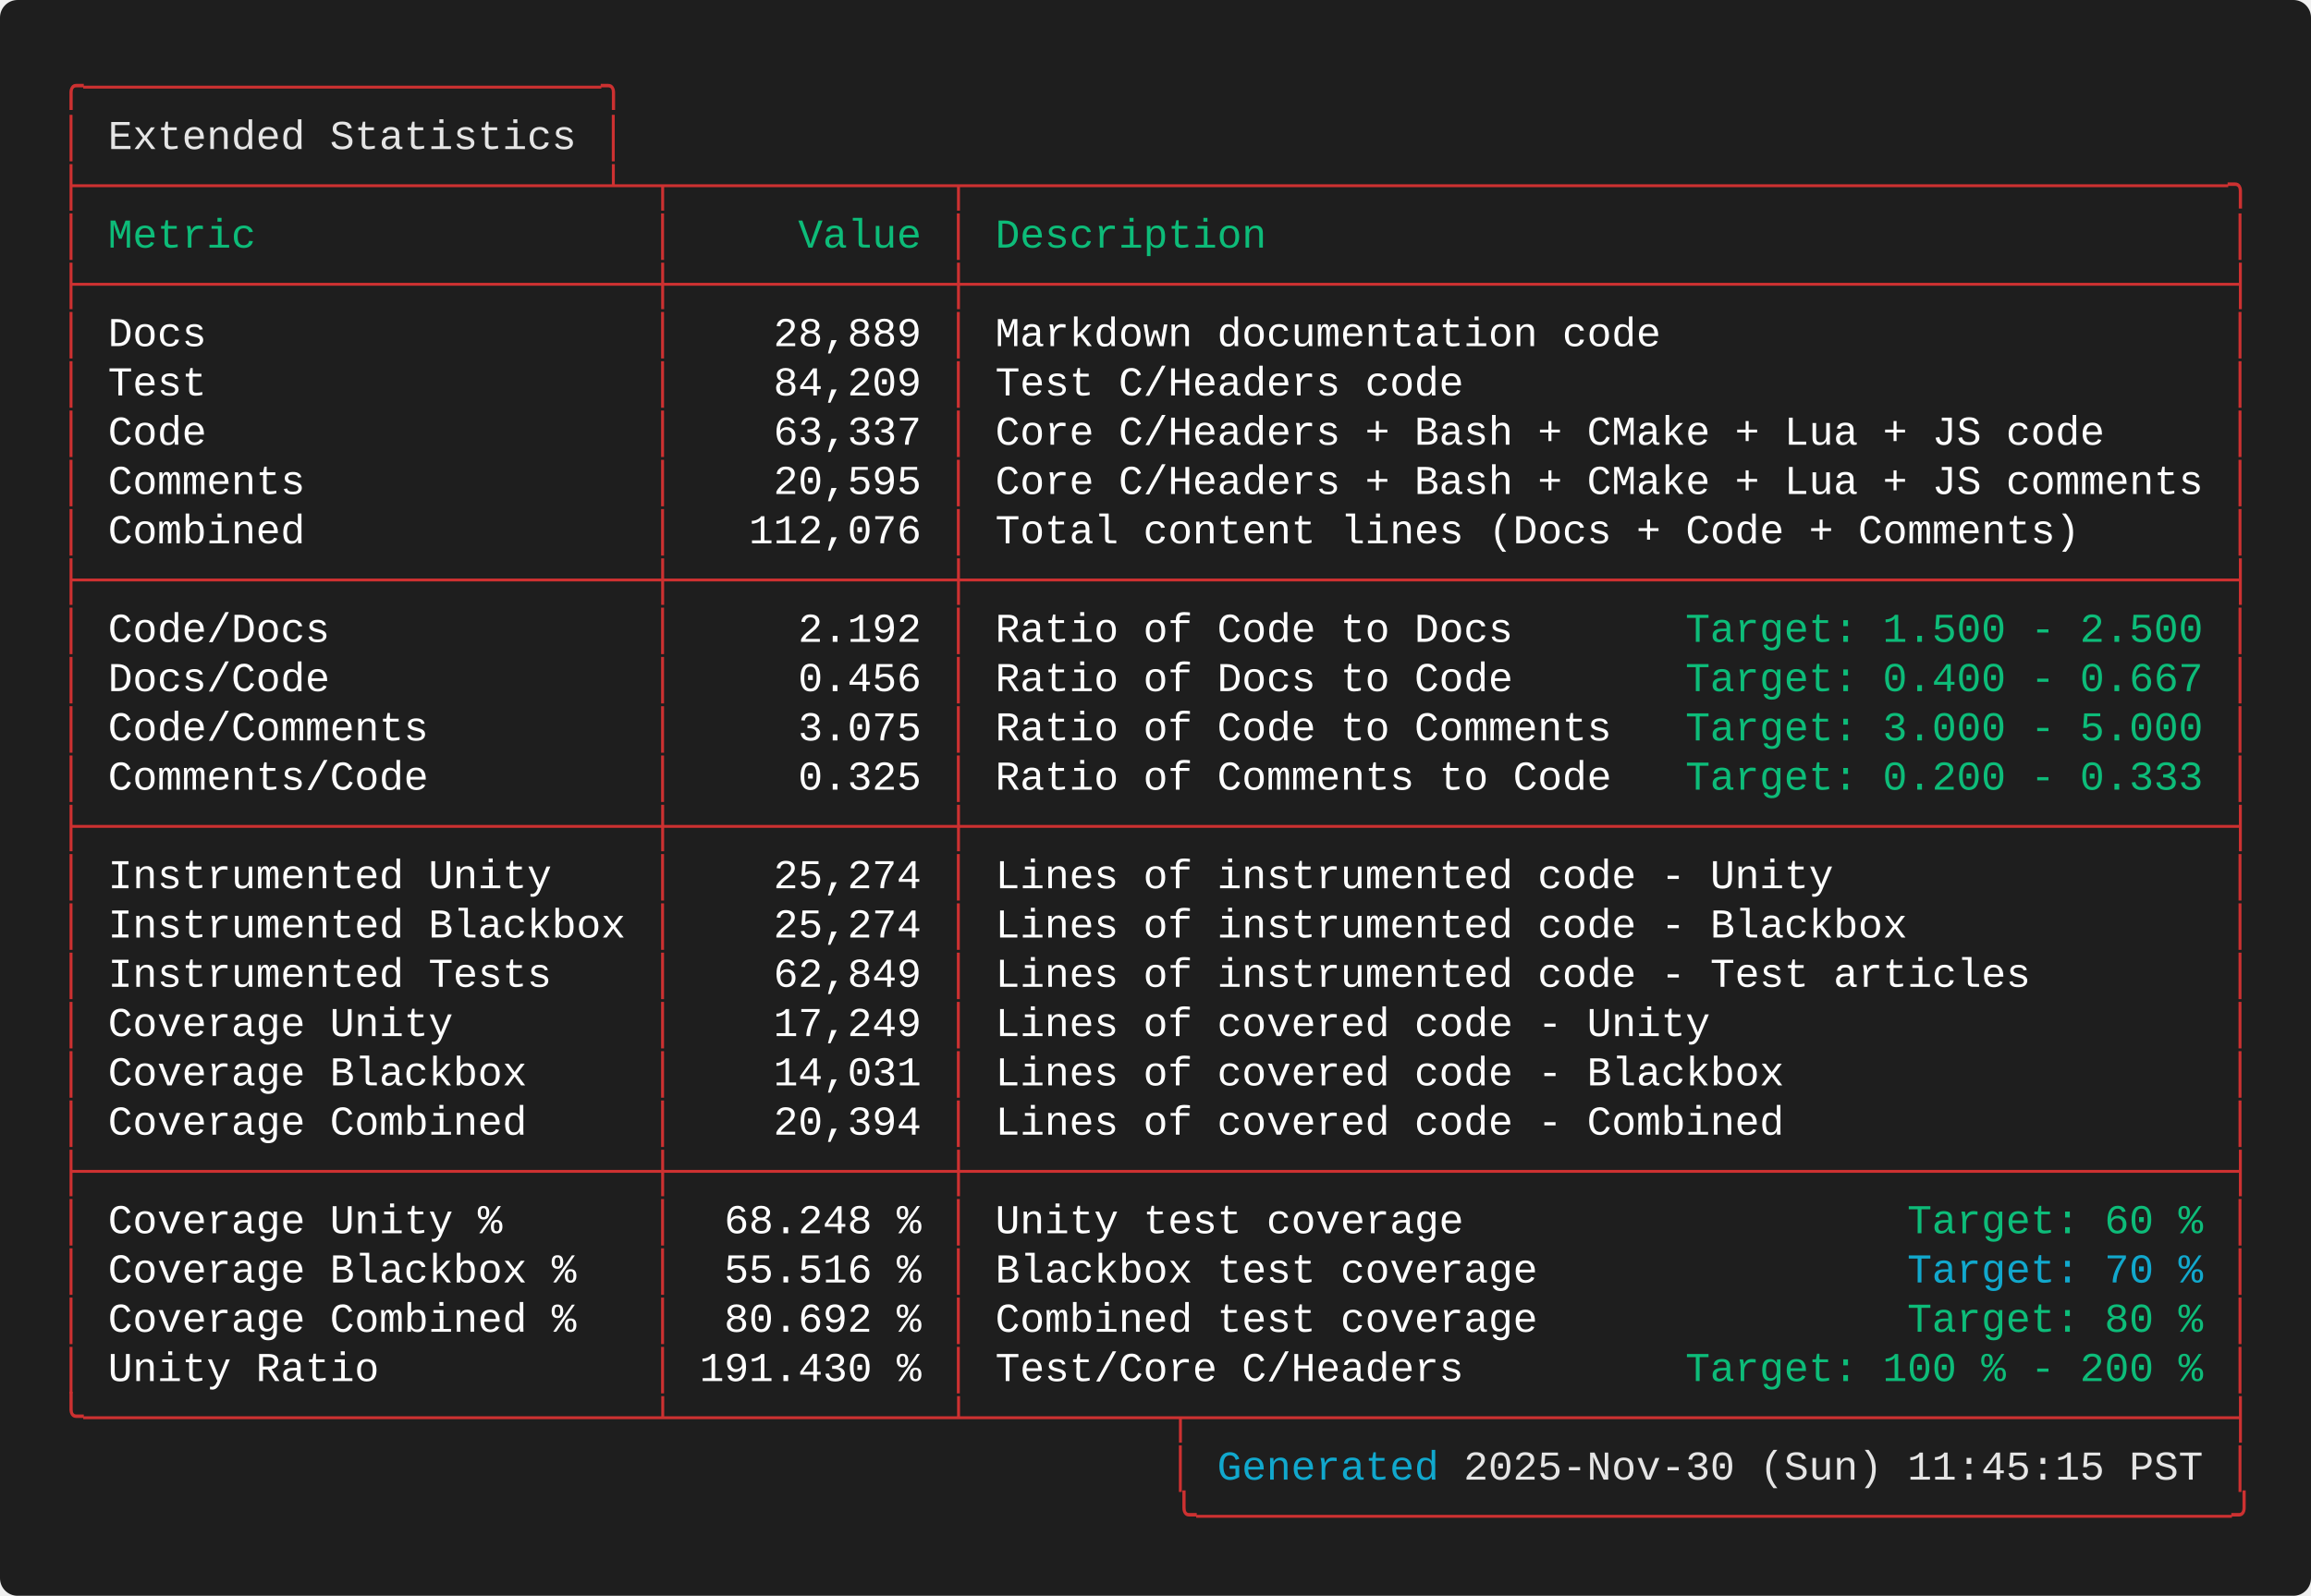
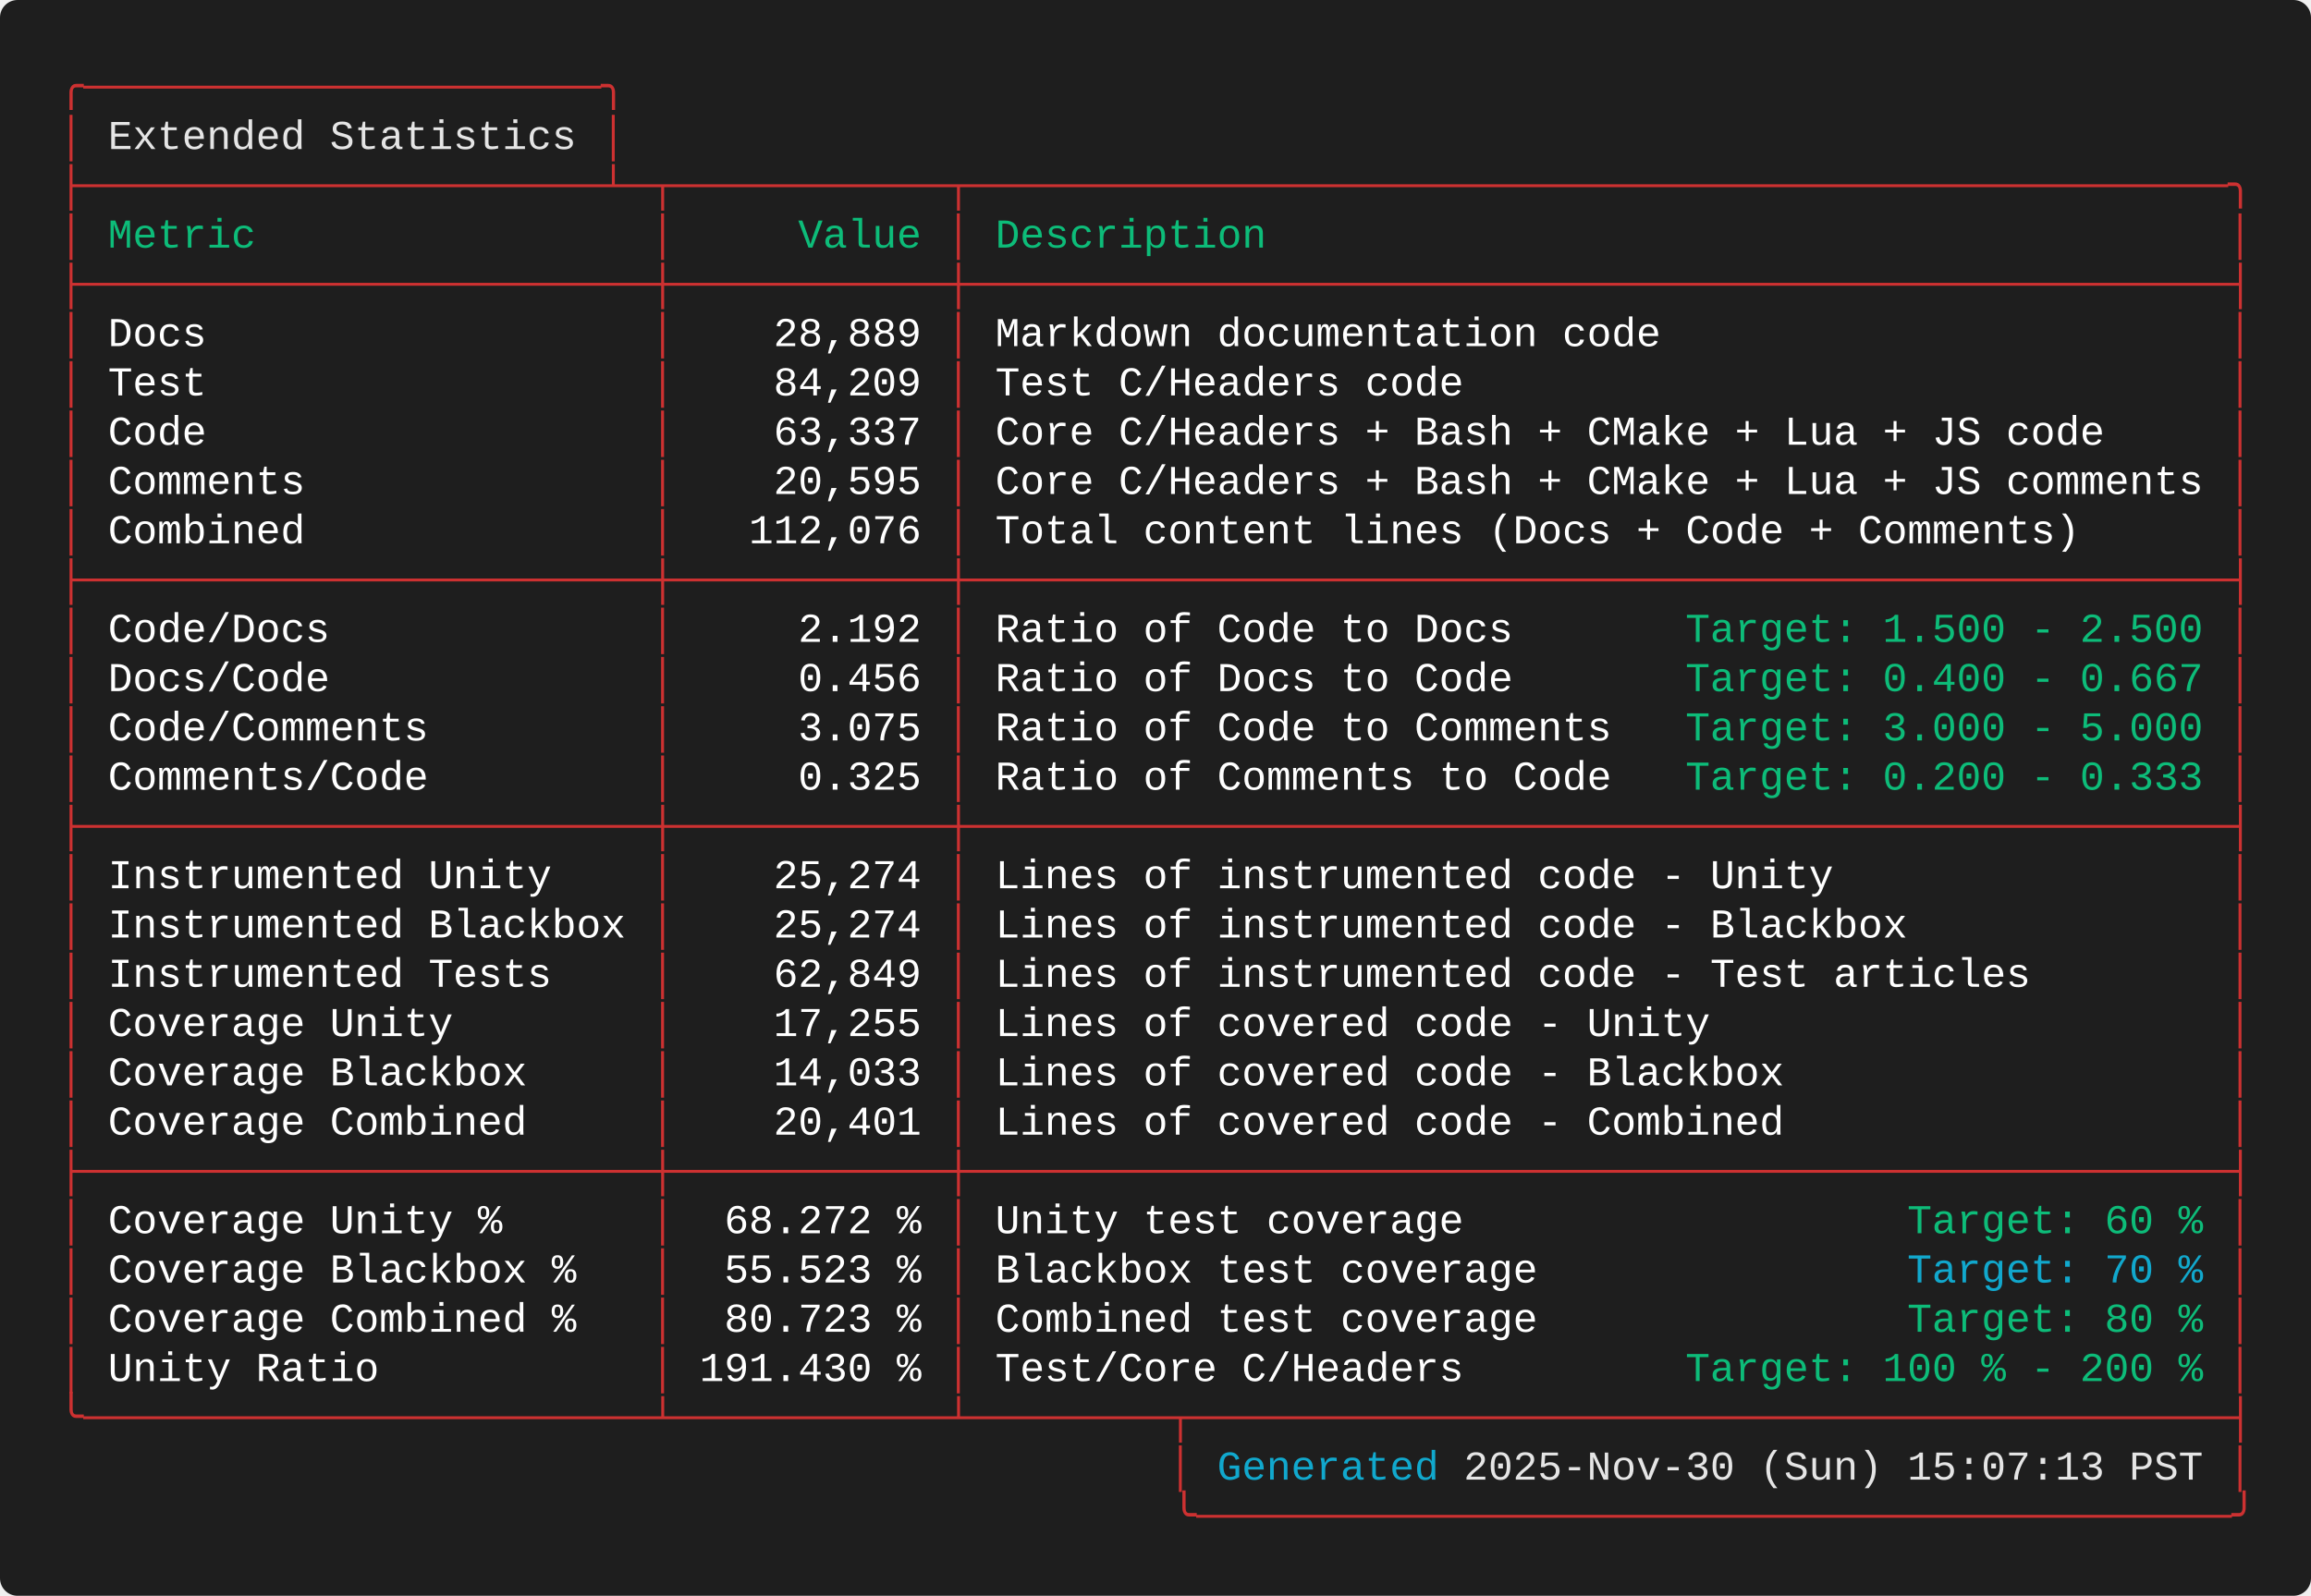
<svg xmlns="http://www.w3.org/2000/svg" width="787.60" height="544.00" viewBox="0 0 787.60 544.00">
  <defs>
    <style type="text/css">.terminal-text { font-family: 'Consolas', 'Consolas', 'Monaco', 'Courier New', monospace; }</style>
  </defs>
  <rect width="100%" height="100%" fill="#1e1e1e" rx="6" />
  <text x="20.00" y="34.00" font-size="14" class="terminal-text" xml:space="preserve" textLength="193.20" lengthAdjust="spacingAndGlyphs" fill="#cd3131">╭─────────────────────╮</text>
  <text x="20.00" y="50.80" font-size="14" class="terminal-text" xml:space="preserve" textLength="16.80" lengthAdjust="spacingAndGlyphs" fill="#cd3131">│ </text>
  <text x="36.80" y="50.80" font-size="14" class="terminal-text" xml:space="preserve" textLength="159.60" lengthAdjust="spacingAndGlyphs" fill="#e5e5e5">Extended Statistics</text>
  <text x="196.40" y="50.80" font-size="14" class="terminal-text" xml:space="preserve" textLength="8.40" lengthAdjust="spacingAndGlyphs" fill="#ffffff"> </text>
  <text x="204.80" y="50.80" font-size="14" class="terminal-text" xml:space="preserve" textLength="8.40" lengthAdjust="spacingAndGlyphs" fill="#cd3131">│</text>
  <text x="20.00" y="67.60" font-size="14" class="terminal-text" xml:space="preserve" textLength="747.60" lengthAdjust="spacingAndGlyphs" fill="#cd3131">├─────────────────────┴─┬───────────┬───────────────────────────────────────────────────╮</text>
  <text x="20.00" y="84.40" font-size="14" class="terminal-text" xml:space="preserve" textLength="8.40" lengthAdjust="spacingAndGlyphs" fill="#cd3131">│</text>
  <text x="28.40" y="84.40" font-size="14" class="terminal-text" xml:space="preserve" textLength="193.20" lengthAdjust="spacingAndGlyphs" fill="#0dbc79"> Metric                </text>
  <text x="221.60" y="84.40" font-size="14" class="terminal-text" xml:space="preserve" textLength="8.40" lengthAdjust="spacingAndGlyphs" fill="#cd3131">│</text>
  <text x="230.00" y="84.40" font-size="14" class="terminal-text" xml:space="preserve" textLength="92.40" lengthAdjust="spacingAndGlyphs" fill="#0dbc79">     Value </text>
  <text x="322.40" y="84.40" font-size="14" class="terminal-text" xml:space="preserve" textLength="8.40" lengthAdjust="spacingAndGlyphs" fill="#cd3131">│</text>
  <text x="330.80" y="84.40" font-size="14" class="terminal-text" xml:space="preserve" textLength="428.40" lengthAdjust="spacingAndGlyphs" fill="#0dbc79"> Description                                       </text>
  <text x="759.20" y="84.40" font-size="14" class="terminal-text" xml:space="preserve" textLength="8.40" lengthAdjust="spacingAndGlyphs" fill="#cd3131">│</text>
  <text x="20.00" y="101.20" font-size="14" class="terminal-text" xml:space="preserve" textLength="747.60" lengthAdjust="spacingAndGlyphs" fill="#cd3131">├───────────────────────┼───────────┼───────────────────────────────────────────────────┤</text>
  <text x="20.00" y="118.00" font-size="14" class="terminal-text" xml:space="preserve" textLength="8.40" lengthAdjust="spacingAndGlyphs" fill="#cd3131">│</text>
  <text x="28.40" y="118.00" font-size="14" class="terminal-text" xml:space="preserve" textLength="193.20" lengthAdjust="spacingAndGlyphs" fill="#ffffff"> Docs                  </text>
  <text x="221.60" y="118.00" font-size="14" class="terminal-text" xml:space="preserve" textLength="8.40" lengthAdjust="spacingAndGlyphs" fill="#cd3131">│</text>
  <text x="230.00" y="118.00" font-size="14" class="terminal-text" xml:space="preserve" textLength="92.40" lengthAdjust="spacingAndGlyphs" fill="#ffffff">    28,889 </text>
  <text x="322.40" y="118.00" font-size="14" class="terminal-text" xml:space="preserve" textLength="8.40" lengthAdjust="spacingAndGlyphs" fill="#cd3131">│</text>
  <text x="330.80" y="118.00" font-size="14" class="terminal-text" xml:space="preserve" textLength="428.40" lengthAdjust="spacingAndGlyphs" fill="#ffffff"> Markdown documentation code                       </text>
  <text x="759.20" y="118.00" font-size="14" class="terminal-text" xml:space="preserve" textLength="8.40" lengthAdjust="spacingAndGlyphs" fill="#cd3131">│</text>
  <text x="20.00" y="134.80" font-size="14" class="terminal-text" xml:space="preserve" textLength="8.40" lengthAdjust="spacingAndGlyphs" fill="#cd3131">│</text>
  <text x="28.40" y="134.80" font-size="14" class="terminal-text" xml:space="preserve" textLength="193.20" lengthAdjust="spacingAndGlyphs" fill="#ffffff"> Test                  </text>
  <text x="221.60" y="134.80" font-size="14" class="terminal-text" xml:space="preserve" textLength="8.40" lengthAdjust="spacingAndGlyphs" fill="#cd3131">│</text>
  <text x="230.00" y="134.80" font-size="14" class="terminal-text" xml:space="preserve" textLength="92.40" lengthAdjust="spacingAndGlyphs" fill="#ffffff">    84,209 </text>
  <text x="322.40" y="134.80" font-size="14" class="terminal-text" xml:space="preserve" textLength="8.40" lengthAdjust="spacingAndGlyphs" fill="#cd3131">│</text>
  <text x="330.80" y="134.80" font-size="14" class="terminal-text" xml:space="preserve" textLength="428.40" lengthAdjust="spacingAndGlyphs" fill="#ffffff"> Test C/Headers code                               </text>
  <text x="759.20" y="134.80" font-size="14" class="terminal-text" xml:space="preserve" textLength="8.40" lengthAdjust="spacingAndGlyphs" fill="#cd3131">│</text>
  <text x="20.00" y="151.60" font-size="14" class="terminal-text" xml:space="preserve" textLength="8.40" lengthAdjust="spacingAndGlyphs" fill="#cd3131">│</text>
  <text x="28.40" y="151.60" font-size="14" class="terminal-text" xml:space="preserve" textLength="193.20" lengthAdjust="spacingAndGlyphs" fill="#ffffff"> Code                  </text>
  <text x="221.60" y="151.60" font-size="14" class="terminal-text" xml:space="preserve" textLength="8.40" lengthAdjust="spacingAndGlyphs" fill="#cd3131">│</text>
  <text x="230.00" y="151.60" font-size="14" class="terminal-text" xml:space="preserve" textLength="92.40" lengthAdjust="spacingAndGlyphs" fill="#ffffff">    63,337 </text>
  <text x="322.40" y="151.60" font-size="14" class="terminal-text" xml:space="preserve" textLength="8.40" lengthAdjust="spacingAndGlyphs" fill="#cd3131">│</text>
  <text x="330.80" y="151.60" font-size="14" class="terminal-text" xml:space="preserve" textLength="428.40" lengthAdjust="spacingAndGlyphs" fill="#ffffff"> Core C/Headers + Bash + CMake + Lua + JS code     </text>
  <text x="759.20" y="151.60" font-size="14" class="terminal-text" xml:space="preserve" textLength="8.40" lengthAdjust="spacingAndGlyphs" fill="#cd3131">│</text>
  <text x="20.00" y="168.40" font-size="14" class="terminal-text" xml:space="preserve" textLength="8.40" lengthAdjust="spacingAndGlyphs" fill="#cd3131">│</text>
  <text x="28.40" y="168.40" font-size="14" class="terminal-text" xml:space="preserve" textLength="193.20" lengthAdjust="spacingAndGlyphs" fill="#ffffff"> Comments              </text>
  <text x="221.60" y="168.40" font-size="14" class="terminal-text" xml:space="preserve" textLength="8.40" lengthAdjust="spacingAndGlyphs" fill="#cd3131">│</text>
  <text x="230.00" y="168.40" font-size="14" class="terminal-text" xml:space="preserve" textLength="92.40" lengthAdjust="spacingAndGlyphs" fill="#ffffff">    20,595 </text>
  <text x="322.40" y="168.40" font-size="14" class="terminal-text" xml:space="preserve" textLength="8.40" lengthAdjust="spacingAndGlyphs" fill="#cd3131">│</text>
  <text x="330.80" y="168.40" font-size="14" class="terminal-text" xml:space="preserve" textLength="428.40" lengthAdjust="spacingAndGlyphs" fill="#ffffff"> Core C/Headers + Bash + CMake + Lua + JS comments </text>
  <text x="759.20" y="168.40" font-size="14" class="terminal-text" xml:space="preserve" textLength="8.40" lengthAdjust="spacingAndGlyphs" fill="#cd3131">│</text>
  <text x="20.00" y="185.20" font-size="14" class="terminal-text" xml:space="preserve" textLength="8.40" lengthAdjust="spacingAndGlyphs" fill="#cd3131">│</text>
  <text x="28.40" y="185.20" font-size="14" class="terminal-text" xml:space="preserve" textLength="193.20" lengthAdjust="spacingAndGlyphs" fill="#ffffff"> Combined              </text>
  <text x="221.60" y="185.20" font-size="14" class="terminal-text" xml:space="preserve" textLength="8.40" lengthAdjust="spacingAndGlyphs" fill="#cd3131">│</text>
  <text x="230.00" y="185.20" font-size="14" class="terminal-text" xml:space="preserve" textLength="92.40" lengthAdjust="spacingAndGlyphs" fill="#ffffff">   112,076 </text>
  <text x="322.40" y="185.20" font-size="14" class="terminal-text" xml:space="preserve" textLength="8.40" lengthAdjust="spacingAndGlyphs" fill="#cd3131">│</text>
  <text x="330.80" y="185.20" font-size="14" class="terminal-text" xml:space="preserve" textLength="428.40" lengthAdjust="spacingAndGlyphs" fill="#ffffff"> Total content lines (Docs + Code + Comments)      </text>
  <text x="759.20" y="185.20" font-size="14" class="terminal-text" xml:space="preserve" textLength="8.40" lengthAdjust="spacingAndGlyphs" fill="#cd3131">│</text>
  <text x="20.00" y="202.00" font-size="14" class="terminal-text" xml:space="preserve" textLength="747.60" lengthAdjust="spacingAndGlyphs" fill="#cd3131">├───────────────────────┼───────────┼───────────────────────────────────────────────────┤</text>
  <text x="20.00" y="218.80" font-size="14" class="terminal-text" xml:space="preserve" textLength="8.40" lengthAdjust="spacingAndGlyphs" fill="#cd3131">│</text>
  <text x="28.40" y="218.80" font-size="14" class="terminal-text" xml:space="preserve" textLength="193.20" lengthAdjust="spacingAndGlyphs" fill="#ffffff"> Code/Docs             </text>
  <text x="221.60" y="218.80" font-size="14" class="terminal-text" xml:space="preserve" textLength="8.40" lengthAdjust="spacingAndGlyphs" fill="#cd3131">│</text>
  <text x="230.00" y="218.80" font-size="14" class="terminal-text" xml:space="preserve" textLength="92.40" lengthAdjust="spacingAndGlyphs" fill="#ffffff">     2.192 </text>
  <text x="322.40" y="218.80" font-size="14" class="terminal-text" xml:space="preserve" textLength="8.40" lengthAdjust="spacingAndGlyphs" fill="#cd3131">│</text>
  <text x="330.80" y="218.80" font-size="14" class="terminal-text" xml:space="preserve" textLength="243.60" lengthAdjust="spacingAndGlyphs" fill="#ffffff"> Ratio of Code to Docs       </text>
  <text x="574.40" y="218.80" font-size="14" class="terminal-text" xml:space="preserve" textLength="176.40" lengthAdjust="spacingAndGlyphs" fill="#0dbc79">Target: 1.500 - 2.500</text>
  <text x="750.80" y="218.80" font-size="14" class="terminal-text" xml:space="preserve" textLength="8.40" lengthAdjust="spacingAndGlyphs" fill="#ffffff"> </text>
  <text x="759.20" y="218.80" font-size="14" class="terminal-text" xml:space="preserve" textLength="8.40" lengthAdjust="spacingAndGlyphs" fill="#cd3131">│</text>
  <text x="20.00" y="235.60" font-size="14" class="terminal-text" xml:space="preserve" textLength="8.40" lengthAdjust="spacingAndGlyphs" fill="#cd3131">│</text>
  <text x="28.40" y="235.60" font-size="14" class="terminal-text" xml:space="preserve" textLength="193.20" lengthAdjust="spacingAndGlyphs" fill="#ffffff"> Docs/Code             </text>
  <text x="221.60" y="235.60" font-size="14" class="terminal-text" xml:space="preserve" textLength="8.40" lengthAdjust="spacingAndGlyphs" fill="#cd3131">│</text>
  <text x="230.00" y="235.60" font-size="14" class="terminal-text" xml:space="preserve" textLength="92.40" lengthAdjust="spacingAndGlyphs" fill="#ffffff">     0.456 </text>
  <text x="322.40" y="235.60" font-size="14" class="terminal-text" xml:space="preserve" textLength="8.40" lengthAdjust="spacingAndGlyphs" fill="#cd3131">│</text>
  <text x="330.80" y="235.60" font-size="14" class="terminal-text" xml:space="preserve" textLength="243.60" lengthAdjust="spacingAndGlyphs" fill="#ffffff"> Ratio of Docs to Code       </text>
  <text x="574.40" y="235.60" font-size="14" class="terminal-text" xml:space="preserve" textLength="176.40" lengthAdjust="spacingAndGlyphs" fill="#0dbc79">Target: 0.400 - 0.667</text>
  <text x="750.80" y="235.60" font-size="14" class="terminal-text" xml:space="preserve" textLength="8.40" lengthAdjust="spacingAndGlyphs" fill="#ffffff"> </text>
  <text x="759.20" y="235.60" font-size="14" class="terminal-text" xml:space="preserve" textLength="8.40" lengthAdjust="spacingAndGlyphs" fill="#cd3131">│</text>
  <text x="20.00" y="252.40" font-size="14" class="terminal-text" xml:space="preserve" textLength="8.40" lengthAdjust="spacingAndGlyphs" fill="#cd3131">│</text>
  <text x="28.40" y="252.40" font-size="14" class="terminal-text" xml:space="preserve" textLength="193.20" lengthAdjust="spacingAndGlyphs" fill="#ffffff"> Code/Comments         </text>
  <text x="221.60" y="252.40" font-size="14" class="terminal-text" xml:space="preserve" textLength="8.40" lengthAdjust="spacingAndGlyphs" fill="#cd3131">│</text>
  <text x="230.00" y="252.40" font-size="14" class="terminal-text" xml:space="preserve" textLength="92.40" lengthAdjust="spacingAndGlyphs" fill="#ffffff">     3.075 </text>
  <text x="322.40" y="252.40" font-size="14" class="terminal-text" xml:space="preserve" textLength="8.40" lengthAdjust="spacingAndGlyphs" fill="#cd3131">│</text>
  <text x="330.80" y="252.40" font-size="14" class="terminal-text" xml:space="preserve" textLength="243.60" lengthAdjust="spacingAndGlyphs" fill="#ffffff"> Ratio of Code to Comments   </text>
  <text x="574.40" y="252.40" font-size="14" class="terminal-text" xml:space="preserve" textLength="176.40" lengthAdjust="spacingAndGlyphs" fill="#0dbc79">Target: 3.000 - 5.000</text>
  <text x="750.80" y="252.40" font-size="14" class="terminal-text" xml:space="preserve" textLength="8.40" lengthAdjust="spacingAndGlyphs" fill="#ffffff"> </text>
  <text x="759.20" y="252.40" font-size="14" class="terminal-text" xml:space="preserve" textLength="8.40" lengthAdjust="spacingAndGlyphs" fill="#cd3131">│</text>
  <text x="20.00" y="269.20" font-size="14" class="terminal-text" xml:space="preserve" textLength="8.40" lengthAdjust="spacingAndGlyphs" fill="#cd3131">│</text>
  <text x="28.40" y="269.20" font-size="14" class="terminal-text" xml:space="preserve" textLength="193.20" lengthAdjust="spacingAndGlyphs" fill="#ffffff"> Comments/Code         </text>
  <text x="221.60" y="269.20" font-size="14" class="terminal-text" xml:space="preserve" textLength="8.40" lengthAdjust="spacingAndGlyphs" fill="#cd3131">│</text>
  <text x="230.00" y="269.20" font-size="14" class="terminal-text" xml:space="preserve" textLength="92.40" lengthAdjust="spacingAndGlyphs" fill="#ffffff">     0.325 </text>
  <text x="322.40" y="269.20" font-size="14" class="terminal-text" xml:space="preserve" textLength="8.40" lengthAdjust="spacingAndGlyphs" fill="#cd3131">│</text>
  <text x="330.80" y="269.20" font-size="14" class="terminal-text" xml:space="preserve" textLength="243.60" lengthAdjust="spacingAndGlyphs" fill="#ffffff"> Ratio of Comments to Code   </text>
  <text x="574.40" y="269.20" font-size="14" class="terminal-text" xml:space="preserve" textLength="176.40" lengthAdjust="spacingAndGlyphs" fill="#0dbc79">Target: 0.200 - 0.333</text>
  <text x="750.80" y="269.20" font-size="14" class="terminal-text" xml:space="preserve" textLength="8.40" lengthAdjust="spacingAndGlyphs" fill="#ffffff"> </text>
  <text x="759.20" y="269.20" font-size="14" class="terminal-text" xml:space="preserve" textLength="8.40" lengthAdjust="spacingAndGlyphs" fill="#cd3131">│</text>
  <text x="20.00" y="286.00" font-size="14" class="terminal-text" xml:space="preserve" textLength="747.60" lengthAdjust="spacingAndGlyphs" fill="#cd3131">├───────────────────────┼───────────┼───────────────────────────────────────────────────┤</text>
  <text x="20.00" y="302.80" font-size="14" class="terminal-text" xml:space="preserve" textLength="8.40" lengthAdjust="spacingAndGlyphs" fill="#cd3131">│</text>
  <text x="28.40" y="302.80" font-size="14" class="terminal-text" xml:space="preserve" textLength="193.20" lengthAdjust="spacingAndGlyphs" fill="#ffffff"> Instrumented Unity    </text>
  <text x="221.60" y="302.80" font-size="14" class="terminal-text" xml:space="preserve" textLength="8.40" lengthAdjust="spacingAndGlyphs" fill="#cd3131">│</text>
  <text x="230.00" y="302.80" font-size="14" class="terminal-text" xml:space="preserve" textLength="92.40" lengthAdjust="spacingAndGlyphs" fill="#ffffff">    25,274 </text>
  <text x="322.40" y="302.80" font-size="14" class="terminal-text" xml:space="preserve" textLength="8.40" lengthAdjust="spacingAndGlyphs" fill="#cd3131">│</text>
  <text x="330.80" y="302.80" font-size="14" class="terminal-text" xml:space="preserve" textLength="428.40" lengthAdjust="spacingAndGlyphs" fill="#ffffff"> Lines of instrumented code - Unity                </text>
  <text x="759.20" y="302.80" font-size="14" class="terminal-text" xml:space="preserve" textLength="8.40" lengthAdjust="spacingAndGlyphs" fill="#cd3131">│</text>
  <text x="20.00" y="319.60" font-size="14" class="terminal-text" xml:space="preserve" textLength="8.40" lengthAdjust="spacingAndGlyphs" fill="#cd3131">│</text>
  <text x="28.40" y="319.60" font-size="14" class="terminal-text" xml:space="preserve" textLength="193.20" lengthAdjust="spacingAndGlyphs" fill="#ffffff"> Instrumented Blackbox </text>
  <text x="221.60" y="319.60" font-size="14" class="terminal-text" xml:space="preserve" textLength="8.40" lengthAdjust="spacingAndGlyphs" fill="#cd3131">│</text>
  <text x="230.00" y="319.60" font-size="14" class="terminal-text" xml:space="preserve" textLength="92.40" lengthAdjust="spacingAndGlyphs" fill="#ffffff">    25,274 </text>
  <text x="322.40" y="319.60" font-size="14" class="terminal-text" xml:space="preserve" textLength="8.40" lengthAdjust="spacingAndGlyphs" fill="#cd3131">│</text>
  <text x="330.80" y="319.60" font-size="14" class="terminal-text" xml:space="preserve" textLength="428.40" lengthAdjust="spacingAndGlyphs" fill="#ffffff"> Lines of instrumented code - Blackbox             </text>
  <text x="759.20" y="319.60" font-size="14" class="terminal-text" xml:space="preserve" textLength="8.40" lengthAdjust="spacingAndGlyphs" fill="#cd3131">│</text>
  <text x="20.00" y="336.40" font-size="14" class="terminal-text" xml:space="preserve" textLength="8.40" lengthAdjust="spacingAndGlyphs" fill="#cd3131">│</text>
  <text x="28.40" y="336.40" font-size="14" class="terminal-text" xml:space="preserve" textLength="193.20" lengthAdjust="spacingAndGlyphs" fill="#ffffff"> Instrumented Tests    </text>
  <text x="221.60" y="336.40" font-size="14" class="terminal-text" xml:space="preserve" textLength="8.40" lengthAdjust="spacingAndGlyphs" fill="#cd3131">│</text>
  <text x="230.00" y="336.40" font-size="14" class="terminal-text" xml:space="preserve" textLength="92.40" lengthAdjust="spacingAndGlyphs" fill="#ffffff">    62,849 </text>
  <text x="322.40" y="336.40" font-size="14" class="terminal-text" xml:space="preserve" textLength="8.40" lengthAdjust="spacingAndGlyphs" fill="#cd3131">│</text>
  <text x="330.80" y="336.40" font-size="14" class="terminal-text" xml:space="preserve" textLength="428.40" lengthAdjust="spacingAndGlyphs" fill="#ffffff"> Lines of instrumented code - Test articles        </text>
  <text x="759.20" y="336.40" font-size="14" class="terminal-text" xml:space="preserve" textLength="8.40" lengthAdjust="spacingAndGlyphs" fill="#cd3131">│</text>
  <text x="20.00" y="353.20" font-size="14" class="terminal-text" xml:space="preserve" textLength="8.40" lengthAdjust="spacingAndGlyphs" fill="#cd3131">│</text>
  <text x="28.40" y="353.20" font-size="14" class="terminal-text" xml:space="preserve" textLength="193.20" lengthAdjust="spacingAndGlyphs" fill="#ffffff"> Coverage Unity        </text>
  <text x="221.60" y="353.20" font-size="14" class="terminal-text" xml:space="preserve" textLength="8.40" lengthAdjust="spacingAndGlyphs" fill="#cd3131">│</text>
-   <text x="230.00" y="353.20" font-size="14" class="terminal-text" xml:space="preserve" textLength="92.40" lengthAdjust="spacingAndGlyphs" fill="#ffffff">    17,249 </text>
+   <text x="230.00" y="353.20" font-size="14" class="terminal-text" xml:space="preserve" textLength="92.40" lengthAdjust="spacingAndGlyphs" fill="#ffffff">    17,255 </text>
  <text x="322.40" y="353.20" font-size="14" class="terminal-text" xml:space="preserve" textLength="8.40" lengthAdjust="spacingAndGlyphs" fill="#cd3131">│</text>
  <text x="330.80" y="353.20" font-size="14" class="terminal-text" xml:space="preserve" textLength="428.40" lengthAdjust="spacingAndGlyphs" fill="#ffffff"> Lines of covered code - Unity                     </text>
  <text x="759.20" y="353.20" font-size="14" class="terminal-text" xml:space="preserve" textLength="8.40" lengthAdjust="spacingAndGlyphs" fill="#cd3131">│</text>
  <text x="20.00" y="370.00" font-size="14" class="terminal-text" xml:space="preserve" textLength="8.40" lengthAdjust="spacingAndGlyphs" fill="#cd3131">│</text>
  <text x="28.40" y="370.00" font-size="14" class="terminal-text" xml:space="preserve" textLength="193.20" lengthAdjust="spacingAndGlyphs" fill="#ffffff"> Coverage Blackbox     </text>
  <text x="221.60" y="370.00" font-size="14" class="terminal-text" xml:space="preserve" textLength="8.40" lengthAdjust="spacingAndGlyphs" fill="#cd3131">│</text>
-   <text x="230.00" y="370.00" font-size="14" class="terminal-text" xml:space="preserve" textLength="92.40" lengthAdjust="spacingAndGlyphs" fill="#ffffff">    14,031 </text>
+   <text x="230.00" y="370.00" font-size="14" class="terminal-text" xml:space="preserve" textLength="92.40" lengthAdjust="spacingAndGlyphs" fill="#ffffff">    14,033 </text>
  <text x="322.40" y="370.00" font-size="14" class="terminal-text" xml:space="preserve" textLength="8.40" lengthAdjust="spacingAndGlyphs" fill="#cd3131">│</text>
  <text x="330.80" y="370.00" font-size="14" class="terminal-text" xml:space="preserve" textLength="428.40" lengthAdjust="spacingAndGlyphs" fill="#ffffff"> Lines of covered code - Blackbox                  </text>
  <text x="759.20" y="370.00" font-size="14" class="terminal-text" xml:space="preserve" textLength="8.40" lengthAdjust="spacingAndGlyphs" fill="#cd3131">│</text>
  <text x="20.00" y="386.80" font-size="14" class="terminal-text" xml:space="preserve" textLength="8.40" lengthAdjust="spacingAndGlyphs" fill="#cd3131">│</text>
  <text x="28.40" y="386.80" font-size="14" class="terminal-text" xml:space="preserve" textLength="193.20" lengthAdjust="spacingAndGlyphs" fill="#ffffff"> Coverage Combined     </text>
  <text x="221.60" y="386.80" font-size="14" class="terminal-text" xml:space="preserve" textLength="8.40" lengthAdjust="spacingAndGlyphs" fill="#cd3131">│</text>
-   <text x="230.00" y="386.80" font-size="14" class="terminal-text" xml:space="preserve" textLength="92.40" lengthAdjust="spacingAndGlyphs" fill="#ffffff">    20,394 </text>
+   <text x="230.00" y="386.80" font-size="14" class="terminal-text" xml:space="preserve" textLength="92.40" lengthAdjust="spacingAndGlyphs" fill="#ffffff">    20,401 </text>
  <text x="322.40" y="386.80" font-size="14" class="terminal-text" xml:space="preserve" textLength="8.40" lengthAdjust="spacingAndGlyphs" fill="#cd3131">│</text>
  <text x="330.80" y="386.80" font-size="14" class="terminal-text" xml:space="preserve" textLength="428.40" lengthAdjust="spacingAndGlyphs" fill="#ffffff"> Lines of covered code - Combined                  </text>
  <text x="759.20" y="386.80" font-size="14" class="terminal-text" xml:space="preserve" textLength="8.40" lengthAdjust="spacingAndGlyphs" fill="#cd3131">│</text>
  <text x="20.00" y="403.60" font-size="14" class="terminal-text" xml:space="preserve" textLength="747.60" lengthAdjust="spacingAndGlyphs" fill="#cd3131">├───────────────────────┼───────────┼───────────────────────────────────────────────────┤</text>
  <text x="20.00" y="420.40" font-size="14" class="terminal-text" xml:space="preserve" textLength="8.40" lengthAdjust="spacingAndGlyphs" fill="#cd3131">│</text>
  <text x="28.40" y="420.40" font-size="14" class="terminal-text" xml:space="preserve" textLength="193.20" lengthAdjust="spacingAndGlyphs" fill="#ffffff"> Coverage Unity %      </text>
  <text x="221.60" y="420.40" font-size="14" class="terminal-text" xml:space="preserve" textLength="8.40" lengthAdjust="spacingAndGlyphs" fill="#cd3131">│</text>
-   <text x="230.00" y="420.40" font-size="14" class="terminal-text" xml:space="preserve" textLength="92.40" lengthAdjust="spacingAndGlyphs" fill="#ffffff">  68.248 % </text>
+   <text x="230.00" y="420.40" font-size="14" class="terminal-text" xml:space="preserve" textLength="92.40" lengthAdjust="spacingAndGlyphs" fill="#ffffff">  68.272 % </text>
  <text x="322.40" y="420.40" font-size="14" class="terminal-text" xml:space="preserve" textLength="8.40" lengthAdjust="spacingAndGlyphs" fill="#cd3131">│</text>
  <text x="330.80" y="420.40" font-size="14" class="terminal-text" xml:space="preserve" textLength="319.20" lengthAdjust="spacingAndGlyphs" fill="#ffffff"> Unity test coverage                  </text>
  <text x="650.00" y="420.40" font-size="14" class="terminal-text" xml:space="preserve" textLength="100.80" lengthAdjust="spacingAndGlyphs" fill="#0dbc79">Target: 60 %</text>
  <text x="750.80" y="420.40" font-size="14" class="terminal-text" xml:space="preserve" textLength="8.40" lengthAdjust="spacingAndGlyphs" fill="#ffffff"> </text>
  <text x="759.20" y="420.40" font-size="14" class="terminal-text" xml:space="preserve" textLength="8.40" lengthAdjust="spacingAndGlyphs" fill="#cd3131">│</text>
  <text x="20.00" y="437.20" font-size="14" class="terminal-text" xml:space="preserve" textLength="8.40" lengthAdjust="spacingAndGlyphs" fill="#cd3131">│</text>
  <text x="28.40" y="437.20" font-size="14" class="terminal-text" xml:space="preserve" textLength="193.20" lengthAdjust="spacingAndGlyphs" fill="#ffffff"> Coverage Blackbox %   </text>
  <text x="221.60" y="437.20" font-size="14" class="terminal-text" xml:space="preserve" textLength="8.40" lengthAdjust="spacingAndGlyphs" fill="#cd3131">│</text>
-   <text x="230.00" y="437.20" font-size="14" class="terminal-text" xml:space="preserve" textLength="92.40" lengthAdjust="spacingAndGlyphs" fill="#ffffff">  55.516 % </text>
+   <text x="230.00" y="437.20" font-size="14" class="terminal-text" xml:space="preserve" textLength="92.40" lengthAdjust="spacingAndGlyphs" fill="#ffffff">  55.523 % </text>
  <text x="322.40" y="437.20" font-size="14" class="terminal-text" xml:space="preserve" textLength="8.40" lengthAdjust="spacingAndGlyphs" fill="#cd3131">│</text>
  <text x="330.80" y="437.20" font-size="14" class="terminal-text" xml:space="preserve" textLength="319.20" lengthAdjust="spacingAndGlyphs" fill="#ffffff"> Blackbox test coverage               </text>
  <text x="650.00" y="437.20" font-size="14" class="terminal-text" xml:space="preserve" textLength="100.80" lengthAdjust="spacingAndGlyphs" fill="#11a8cd">Target: 70 %</text>
  <text x="750.80" y="437.20" font-size="14" class="terminal-text" xml:space="preserve" textLength="8.40" lengthAdjust="spacingAndGlyphs" fill="#ffffff"> </text>
  <text x="759.20" y="437.20" font-size="14" class="terminal-text" xml:space="preserve" textLength="8.40" lengthAdjust="spacingAndGlyphs" fill="#cd3131">│</text>
  <text x="20.00" y="454.00" font-size="14" class="terminal-text" xml:space="preserve" textLength="8.40" lengthAdjust="spacingAndGlyphs" fill="#cd3131">│</text>
  <text x="28.40" y="454.00" font-size="14" class="terminal-text" xml:space="preserve" textLength="193.20" lengthAdjust="spacingAndGlyphs" fill="#ffffff"> Coverage Combined %   </text>
  <text x="221.60" y="454.00" font-size="14" class="terminal-text" xml:space="preserve" textLength="8.40" lengthAdjust="spacingAndGlyphs" fill="#cd3131">│</text>
-   <text x="230.00" y="454.00" font-size="14" class="terminal-text" xml:space="preserve" textLength="92.40" lengthAdjust="spacingAndGlyphs" fill="#ffffff">  80.692 % </text>
+   <text x="230.00" y="454.00" font-size="14" class="terminal-text" xml:space="preserve" textLength="92.40" lengthAdjust="spacingAndGlyphs" fill="#ffffff">  80.723 % </text>
  <text x="322.40" y="454.00" font-size="14" class="terminal-text" xml:space="preserve" textLength="8.40" lengthAdjust="spacingAndGlyphs" fill="#cd3131">│</text>
  <text x="330.80" y="454.00" font-size="14" class="terminal-text" xml:space="preserve" textLength="319.20" lengthAdjust="spacingAndGlyphs" fill="#ffffff"> Combined test coverage               </text>
  <text x="650.00" y="454.00" font-size="14" class="terminal-text" xml:space="preserve" textLength="100.80" lengthAdjust="spacingAndGlyphs" fill="#0dbc79">Target: 80 %</text>
  <text x="750.80" y="454.00" font-size="14" class="terminal-text" xml:space="preserve" textLength="8.40" lengthAdjust="spacingAndGlyphs" fill="#ffffff"> </text>
  <text x="759.20" y="454.00" font-size="14" class="terminal-text" xml:space="preserve" textLength="8.40" lengthAdjust="spacingAndGlyphs" fill="#cd3131">│</text>
  <text x="20.00" y="470.80" font-size="14" class="terminal-text" xml:space="preserve" textLength="8.40" lengthAdjust="spacingAndGlyphs" fill="#cd3131">│</text>
  <text x="28.40" y="470.80" font-size="14" class="terminal-text" xml:space="preserve" textLength="193.20" lengthAdjust="spacingAndGlyphs" fill="#ffffff"> Unity Ratio           </text>
  <text x="221.60" y="470.80" font-size="14" class="terminal-text" xml:space="preserve" textLength="8.40" lengthAdjust="spacingAndGlyphs" fill="#cd3131">│</text>
  <text x="230.00" y="470.80" font-size="14" class="terminal-text" xml:space="preserve" textLength="92.40" lengthAdjust="spacingAndGlyphs" fill="#ffffff"> 191.430 % </text>
  <text x="322.40" y="470.80" font-size="14" class="terminal-text" xml:space="preserve" textLength="8.40" lengthAdjust="spacingAndGlyphs" fill="#cd3131">│</text>
  <text x="330.80" y="470.80" font-size="14" class="terminal-text" xml:space="preserve" textLength="243.60" lengthAdjust="spacingAndGlyphs" fill="#ffffff"> Test/Core C/Headers         </text>
  <text x="574.40" y="470.80" font-size="14" class="terminal-text" xml:space="preserve" textLength="176.40" lengthAdjust="spacingAndGlyphs" fill="#0dbc79">Target: 100 % - 200 %</text>
  <text x="750.80" y="470.80" font-size="14" class="terminal-text" xml:space="preserve" textLength="8.40" lengthAdjust="spacingAndGlyphs" fill="#ffffff"> </text>
  <text x="759.20" y="470.80" font-size="14" class="terminal-text" xml:space="preserve" textLength="8.40" lengthAdjust="spacingAndGlyphs" fill="#cd3131">│</text>
  <text x="20.00" y="487.60" font-size="14" class="terminal-text" xml:space="preserve" textLength="747.60" lengthAdjust="spacingAndGlyphs" fill="#cd3131">╰───────────────────────┴───────────┴────────┬──────────────────────────────────────────┤</text>
  <text x="20.00" y="504.40" font-size="14" class="terminal-text" xml:space="preserve" textLength="394.80" lengthAdjust="spacingAndGlyphs" fill="#cd3131">                                             │ </text>
  <text x="414.80" y="504.40" font-size="14" class="terminal-text" xml:space="preserve" textLength="75.60" lengthAdjust="spacingAndGlyphs" fill="#11a8cd">Generated</text>
-   <text x="490.40" y="504.40" font-size="14" class="terminal-text" xml:space="preserve" textLength="260.40" lengthAdjust="spacingAndGlyphs" fill="#e5e5e5"> 2025-Nov-30 (Sun) 11:45:15 PST</text>
+   <text x="490.40" y="504.40" font-size="14" class="terminal-text" xml:space="preserve" textLength="260.40" lengthAdjust="spacingAndGlyphs" fill="#e5e5e5"> 2025-Nov-30 (Sun) 15:07:13 PST</text>
  <text x="750.80" y="504.40" font-size="14" class="terminal-text" xml:space="preserve" textLength="8.40" lengthAdjust="spacingAndGlyphs" fill="#ffffff"> </text>
  <text x="759.20" y="504.40" font-size="14" class="terminal-text" xml:space="preserve" textLength="8.40" lengthAdjust="spacingAndGlyphs" fill="#cd3131">│</text>
  <text x="20.00" y="521.20" font-size="14" class="terminal-text" xml:space="preserve" textLength="747.60" lengthAdjust="spacingAndGlyphs" fill="#cd3131">                                             ╰──────────────────────────────────────────╯</text>
</svg>
